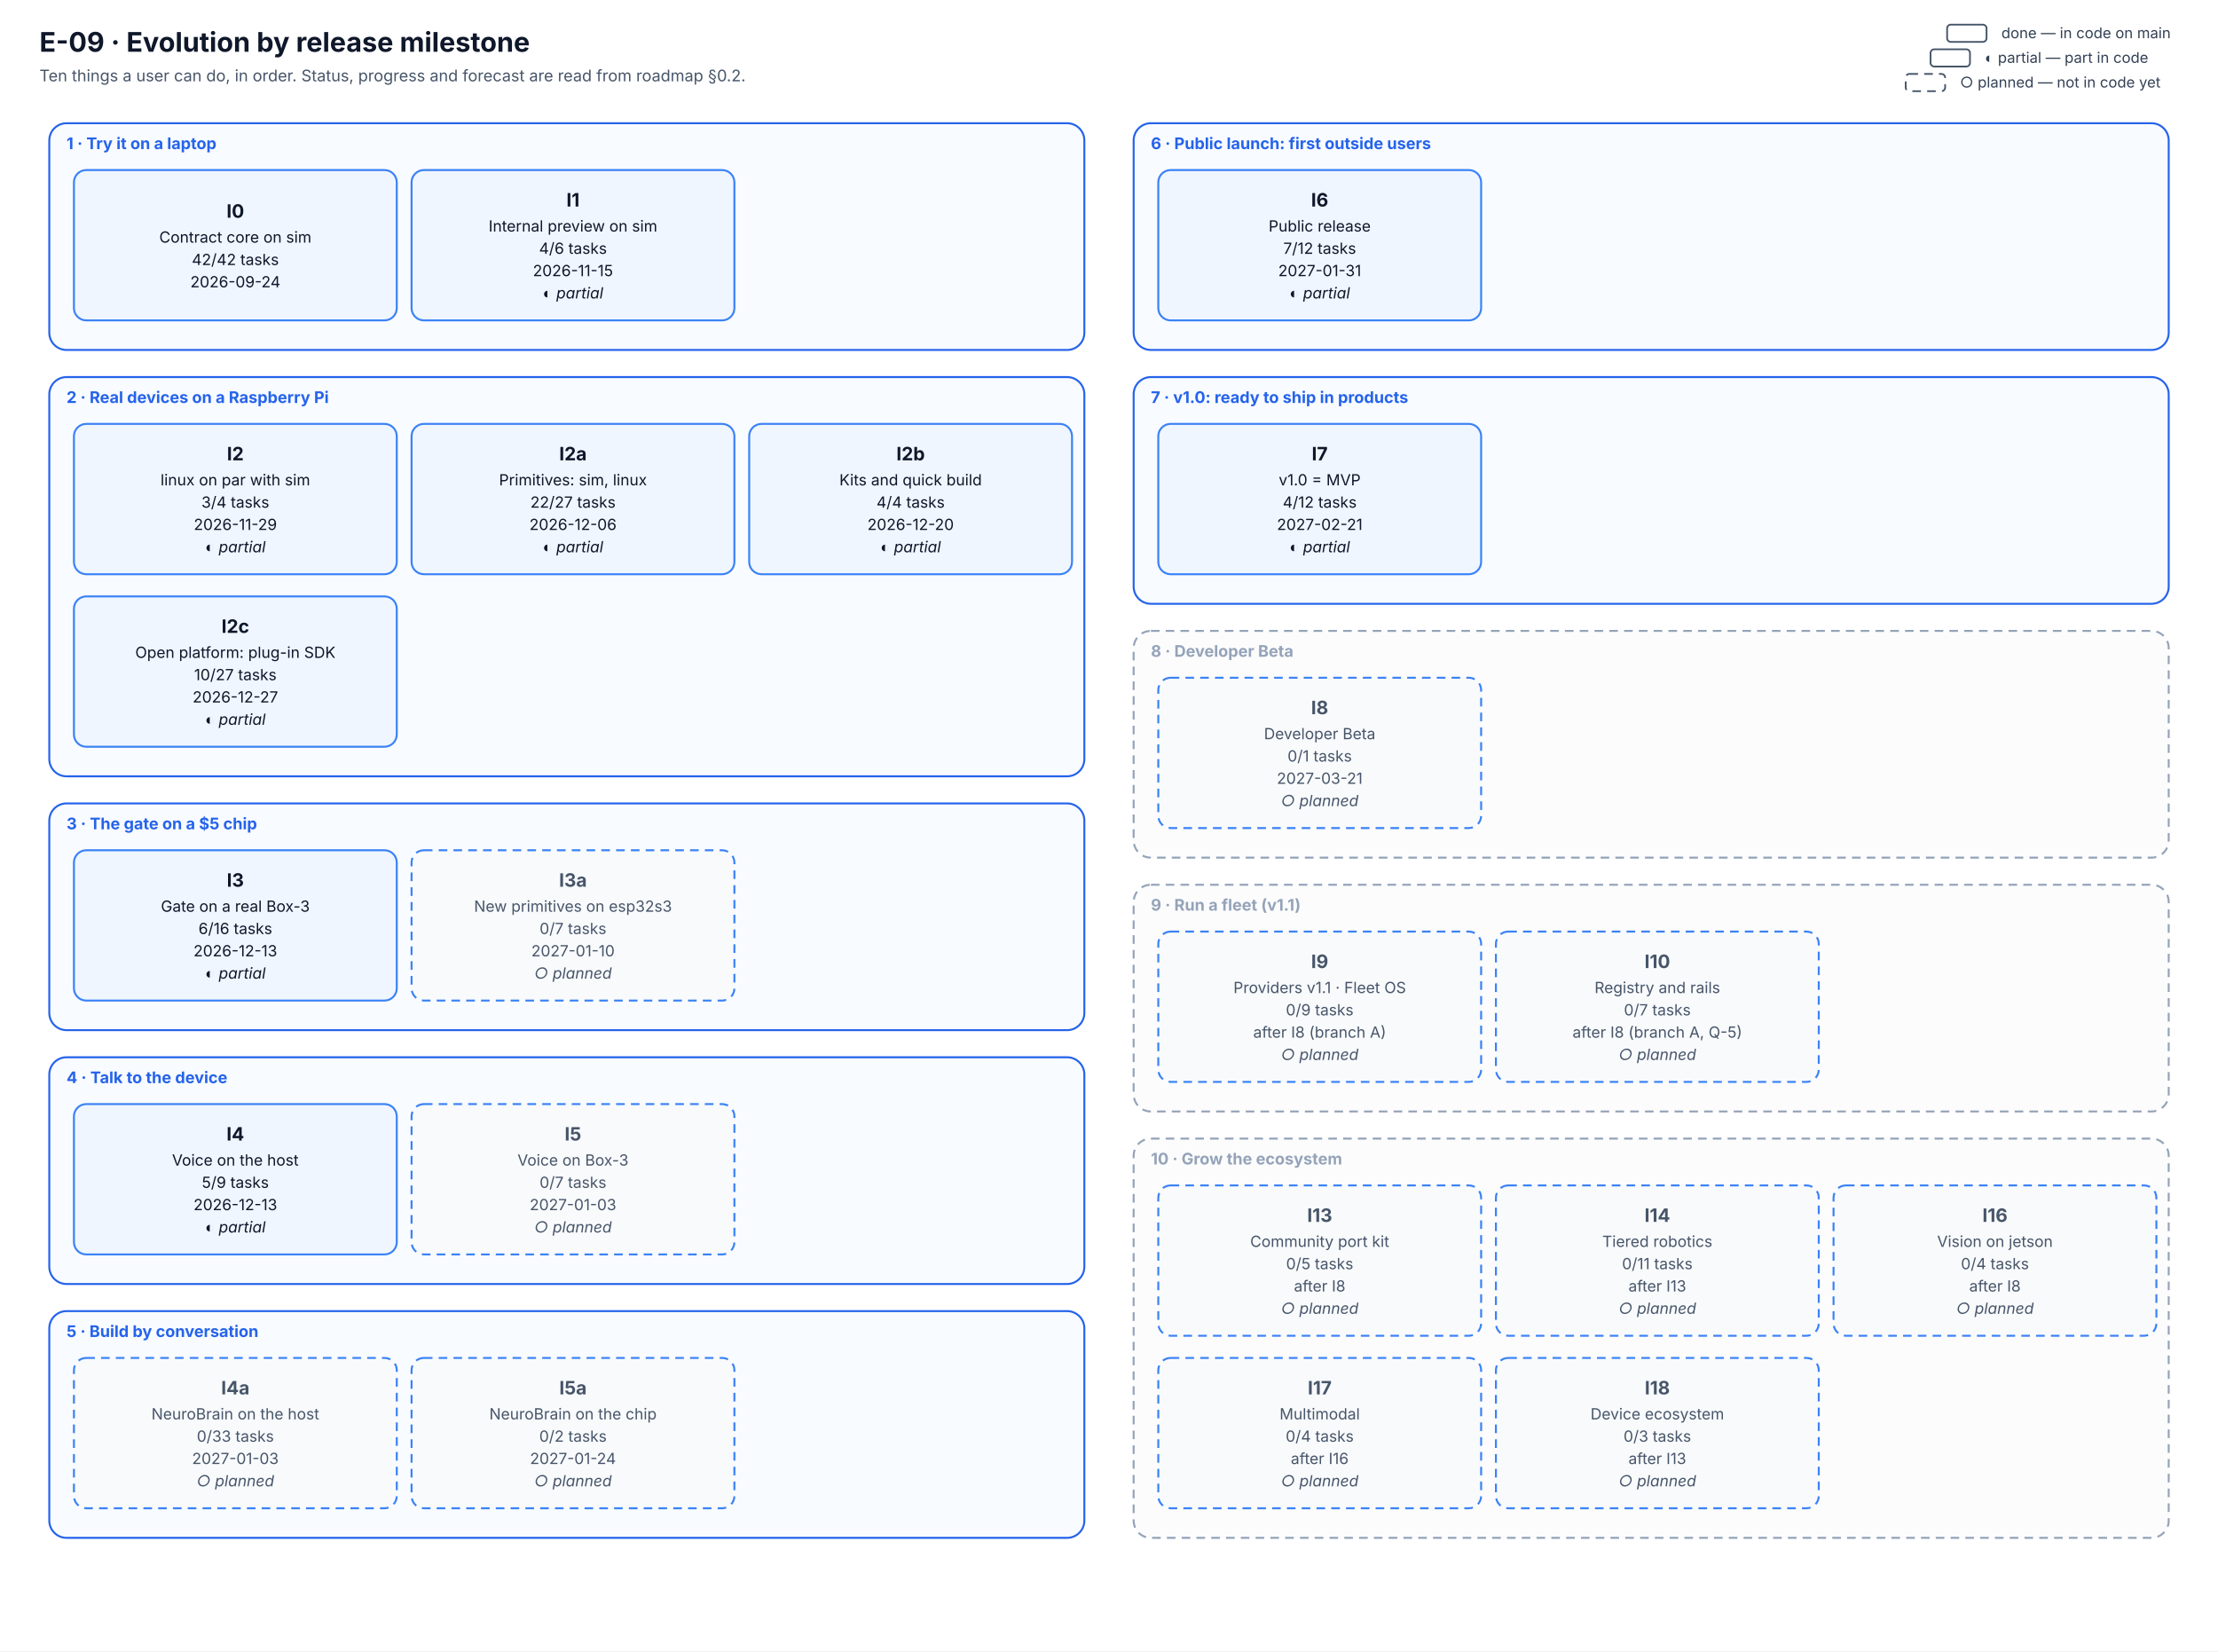
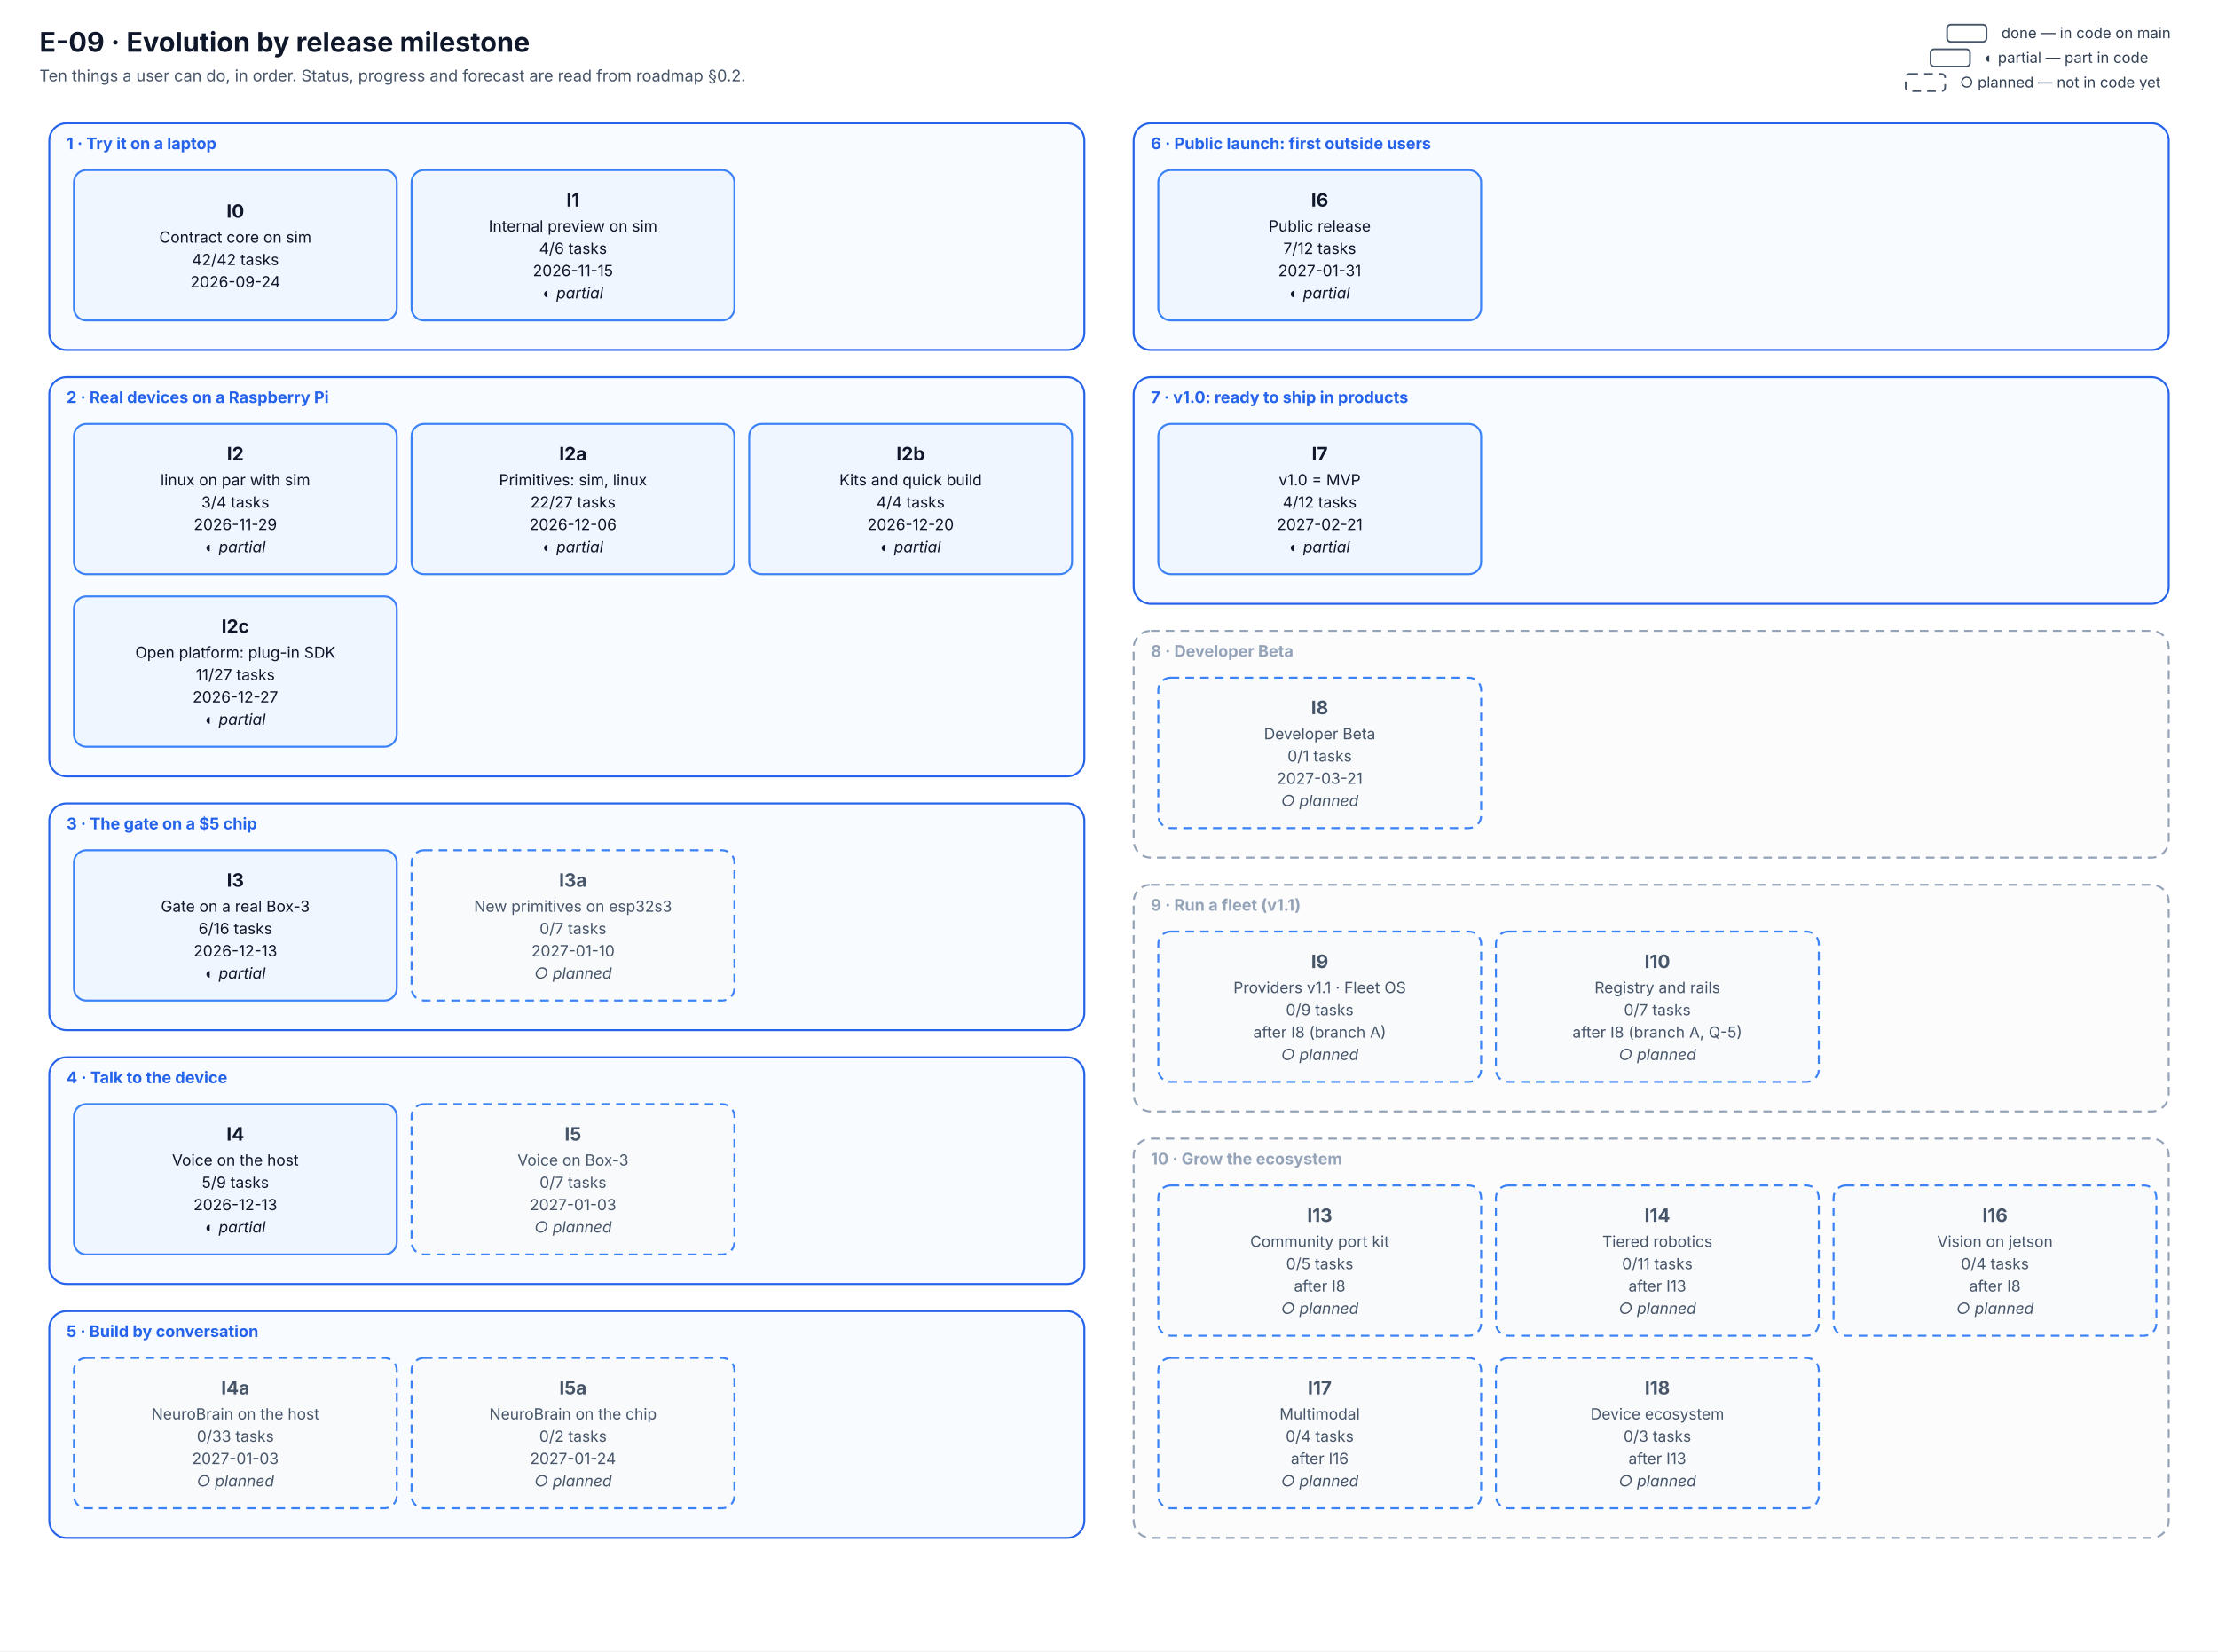
<svg xmlns="http://www.w3.org/2000/svg" viewBox="0 0 1800 1340" width="1800" height="1340" font-family="Inter, 'Segoe UI', system-ui, -apple-system, Roboto, Helvetica, Arial, sans-serif" role="img" aria-labelledby="E-09-evolution-title E-09-evolution-desc">
  <defs>
    <marker id="arr" viewBox="0 0 10 10" refX="9" refY="5" markerWidth="7" markerHeight="7" orient="auto-start-reverse">
      <path d="M0,0 L10,5 L0,10 z" fill="#334155" />
    </marker>
  </defs>
  <rect width="1800" height="1340" fill="#ffffff" />
  <text x="32.0" y="42.0" font-size="22" fill="#0f172a" text-anchor="start" font-weight="700">E-09 · Evolution by release milestone</text>
  <text x="32.0" y="66.0" font-size="13" fill="#475569" text-anchor="start">Ten things a user can do, in order. Status, progress and forecast are read from roadmap §0.2.</text>
  <rect x="40" y="100" width="840" height="184" rx="14" fill="#f8fbff" stroke="#2563eb" stroke-width="1.6" />
  <text x="54.0" y="121.0" font-size="13" fill="#2563eb" text-anchor="start" font-weight="700">1 · Try it on a laptop</text>
  <rect x="40" y="306" width="840" height="324" rx="14" fill="#f8fbff" stroke="#2563eb" stroke-width="1.6" />
  <text x="54.0" y="327.0" font-size="13" fill="#2563eb" text-anchor="start" font-weight="700">2 · Real devices on a Raspberry Pi</text>
  <rect x="40" y="652" width="840" height="184" rx="14" fill="#f8fbff" stroke="#2563eb" stroke-width="1.6" />
  <text x="54.0" y="673.0" font-size="13" fill="#2563eb" text-anchor="start" font-weight="700">3 · The gate on a $5 chip</text>
  <rect x="40" y="858" width="840" height="184" rx="14" fill="#f8fbff" stroke="#2563eb" stroke-width="1.6" />
  <text x="54.0" y="879.0" font-size="13" fill="#2563eb" text-anchor="start" font-weight="700">4 · Talk to the device</text>
  <rect x="40" y="1064" width="840" height="184" rx="14" fill="#f8fbff" stroke="#2563eb" stroke-width="1.6" />
  <text x="54.0" y="1085.0" font-size="13" fill="#2563eb" text-anchor="start" font-weight="700">5 · Build by conversation</text>
  <rect x="920" y="100" width="840" height="184" rx="14" fill="#f8fbff" stroke="#2563eb" stroke-width="1.6" />
  <text x="934.0" y="121.0" font-size="13" fill="#2563eb" text-anchor="start" font-weight="700">6 · Public launch: first outside users</text>
  <rect x="920" y="306" width="840" height="184" rx="14" fill="#f8fbff" stroke="#2563eb" stroke-width="1.6" />
  <text x="934.0" y="327.0" font-size="13" fill="#2563eb" text-anchor="start" font-weight="700">7 · v1.0: ready to ship in products</text>
  <rect x="920" y="512" width="840" height="184" rx="14" fill="#fcfcfd" stroke="#94a3b8" stroke-width="1.6" stroke-dasharray="7 5" />
  <text x="934.0" y="533.0" font-size="13" fill="#94a3b8" text-anchor="start" font-weight="700">8 · Developer Beta</text>
  <rect x="920" y="718" width="840" height="184" rx="14" fill="#fcfcfd" stroke="#94a3b8" stroke-width="1.6" stroke-dasharray="7 5" />
  <text x="934.0" y="739.0" font-size="13" fill="#94a3b8" text-anchor="start" font-weight="700">9 · Run a fleet (v1.1)</text>
  <rect x="920" y="924" width="840" height="324" rx="14" fill="#fcfcfd" stroke="#94a3b8" stroke-width="1.6" stroke-dasharray="7 5" />
  <text x="934.0" y="945.0" font-size="13" fill="#94a3b8" text-anchor="start" font-weight="700">10 · Grow the ecosystem</text>
  <rect x="60" y="138" width="262" height="122" rx="10" fill="#eff6ff" stroke="#3b82f6" stroke-width="1.6" />
  <text x="191.0" y="176.7" font-size="15" fill="#0f172a" text-anchor="middle" font-weight="700">I0</text>
  <text x="191.0" y="196.9" font-size="12.5" fill="#0f172a" text-anchor="middle">Contract core on sim</text>
  <text x="191.0" y="215.1" font-size="12.5" fill="#0f172a" text-anchor="middle">42/42 tasks</text>
  <text x="191.0" y="233.2" font-size="12.5" fill="#0f172a" text-anchor="middle">2026-09-24</text>
  <rect x="334" y="138" width="262" height="122" rx="10" fill="#eff6ff" stroke="#3b82f6" stroke-width="1.6" />
  <text x="465.0" y="167.6" font-size="15" fill="#0f172a" text-anchor="middle" font-weight="700">I1</text>
  <text x="465.0" y="187.9" font-size="12.5" fill="#0f172a" text-anchor="middle">Internal preview on sim</text>
  <text x="465.0" y="206.0" font-size="12.5" fill="#0f172a" text-anchor="middle">4/6 tasks</text>
  <text x="465.0" y="224.1" font-size="12.5" fill="#0f172a" text-anchor="middle">2026-11-15</text>
  <text x="465.0" y="242.2" font-size="12.5" fill="#0f172a" text-anchor="middle" font-style="italic">◐ partial</text>
  <rect x="60" y="344" width="262" height="122" rx="10" fill="#eff6ff" stroke="#3b82f6" stroke-width="1.6" />
  <text x="191.0" y="373.6" font-size="15" fill="#0f172a" text-anchor="middle" font-weight="700">I2</text>
  <text x="191.0" y="393.9" font-size="12.5" fill="#0f172a" text-anchor="middle">linux on par with sim</text>
  <text x="191.0" y="412.0" font-size="12.5" fill="#0f172a" text-anchor="middle">3/4 tasks</text>
  <text x="191.0" y="430.1" font-size="12.5" fill="#0f172a" text-anchor="middle">2026-11-29</text>
  <text x="191.0" y="448.2" font-size="12.5" fill="#0f172a" text-anchor="middle" font-style="italic">◐ partial</text>
  <rect x="334" y="344" width="262" height="122" rx="10" fill="#eff6ff" stroke="#3b82f6" stroke-width="1.6" />
  <text x="465.0" y="373.6" font-size="15" fill="#0f172a" text-anchor="middle" font-weight="700">I2a</text>
  <text x="465.0" y="393.9" font-size="12.5" fill="#0f172a" text-anchor="middle">Primitives: sim, linux</text>
  <text x="465.0" y="412.0" font-size="12.5" fill="#0f172a" text-anchor="middle">22/27 tasks</text>
  <text x="465.0" y="430.1" font-size="12.5" fill="#0f172a" text-anchor="middle">2026-12-06</text>
  <text x="465.0" y="448.2" font-size="12.5" fill="#0f172a" text-anchor="middle" font-style="italic">◐ partial</text>
  <rect x="608" y="344" width="262" height="122" rx="10" fill="#eff6ff" stroke="#3b82f6" stroke-width="1.6" />
  <text x="739.0" y="373.6" font-size="15" fill="#0f172a" text-anchor="middle" font-weight="700">I2b</text>
  <text x="739.0" y="393.9" font-size="12.5" fill="#0f172a" text-anchor="middle">Kits and quick build</text>
  <text x="739.0" y="412.0" font-size="12.5" fill="#0f172a" text-anchor="middle">4/4 tasks</text>
  <text x="739.0" y="430.1" font-size="12.5" fill="#0f172a" text-anchor="middle">2026-12-20</text>
  <text x="739.0" y="448.2" font-size="12.5" fill="#0f172a" text-anchor="middle" font-style="italic">◐ partial</text>
  <rect x="60" y="484" width="262" height="122" rx="10" fill="#eff6ff" stroke="#3b82f6" stroke-width="1.6" />
  <text x="191.0" y="513.6" font-size="15" fill="#0f172a" text-anchor="middle" font-weight="700">I2c</text>
  <text x="191.0" y="533.9" font-size="12.5" fill="#0f172a" text-anchor="middle">Open platform: plug-in SDK</text>
-   <text x="191.0" y="552.0" font-size="12.5" fill="#0f172a" text-anchor="middle">10/27 tasks</text>
+   <text x="191.0" y="552.0" font-size="12.5" fill="#0f172a" text-anchor="middle">11/27 tasks</text>
  <text x="191.0" y="570.1" font-size="12.5" fill="#0f172a" text-anchor="middle">2026-12-27</text>
  <text x="191.0" y="588.2" font-size="12.5" fill="#0f172a" text-anchor="middle" font-style="italic">◐ partial</text>
  <rect x="60" y="690" width="262" height="122" rx="10" fill="#eff6ff" stroke="#3b82f6" stroke-width="1.6" />
  <text x="191.0" y="719.6" font-size="15" fill="#0f172a" text-anchor="middle" font-weight="700">I3</text>
  <text x="191.0" y="739.9" font-size="12.5" fill="#0f172a" text-anchor="middle">Gate on a real Box-3</text>
  <text x="191.0" y="758.0" font-size="12.5" fill="#0f172a" text-anchor="middle">6/16 tasks</text>
  <text x="191.0" y="776.1" font-size="12.5" fill="#0f172a" text-anchor="middle">2026-12-13</text>
  <text x="191.0" y="794.2" font-size="12.5" fill="#0f172a" text-anchor="middle" font-style="italic">◐ partial</text>
  <rect x="334" y="690" width="262" height="122" rx="10" fill="#f8fafc" stroke="#3b82f6" stroke-width="1.6" stroke-dasharray="7 5" />
  <text x="465.0" y="719.6" font-size="15" fill="#475569" text-anchor="middle" font-weight="700">I3a</text>
  <text x="465.0" y="739.9" font-size="12.5" fill="#475569" text-anchor="middle">New primitives on esp32s3</text>
  <text x="465.0" y="758.0" font-size="12.5" fill="#475569" text-anchor="middle">0/7 tasks</text>
  <text x="465.0" y="776.1" font-size="12.5" fill="#475569" text-anchor="middle">2027-01-10</text>
  <text x="465.0" y="794.2" font-size="12.5" fill="#475569" text-anchor="middle" font-style="italic">○ planned</text>
  <rect x="60" y="896" width="262" height="122" rx="10" fill="#eff6ff" stroke="#3b82f6" stroke-width="1.6" />
  <text x="191.0" y="925.6" font-size="15" fill="#0f172a" text-anchor="middle" font-weight="700">I4</text>
  <text x="191.0" y="945.9" font-size="12.5" fill="#0f172a" text-anchor="middle">Voice on the host</text>
  <text x="191.0" y="964.0" font-size="12.5" fill="#0f172a" text-anchor="middle">5/9 tasks</text>
  <text x="191.0" y="982.1" font-size="12.5" fill="#0f172a" text-anchor="middle">2026-12-13</text>
  <text x="191.0" y="1000.2" font-size="12.5" fill="#0f172a" text-anchor="middle" font-style="italic">◐ partial</text>
  <rect x="334" y="896" width="262" height="122" rx="10" fill="#f8fafc" stroke="#3b82f6" stroke-width="1.6" stroke-dasharray="7 5" />
  <text x="465.0" y="925.6" font-size="15" fill="#475569" text-anchor="middle" font-weight="700">I5</text>
  <text x="465.0" y="945.9" font-size="12.5" fill="#475569" text-anchor="middle">Voice on Box-3</text>
  <text x="465.0" y="964.0" font-size="12.5" fill="#475569" text-anchor="middle">0/7 tasks</text>
  <text x="465.0" y="982.1" font-size="12.5" fill="#475569" text-anchor="middle">2027-01-03</text>
  <text x="465.0" y="1000.2" font-size="12.5" fill="#475569" text-anchor="middle" font-style="italic">○ planned</text>
  <rect x="60" y="1102" width="262" height="122" rx="10" fill="#f8fafc" stroke="#3b82f6" stroke-width="1.6" stroke-dasharray="7 5" />
  <text x="191.0" y="1131.6" font-size="15" fill="#475569" text-anchor="middle" font-weight="700">I4a</text>
  <text x="191.0" y="1151.9" font-size="12.5" fill="#475569" text-anchor="middle">NeuroBrain on the host</text>
  <text x="191.0" y="1170.0" font-size="12.5" fill="#475569" text-anchor="middle">0/33 tasks</text>
  <text x="191.0" y="1188.1" font-size="12.5" fill="#475569" text-anchor="middle">2027-01-03</text>
  <text x="191.0" y="1206.2" font-size="12.5" fill="#475569" text-anchor="middle" font-style="italic">○ planned</text>
  <rect x="334" y="1102" width="262" height="122" rx="10" fill="#f8fafc" stroke="#3b82f6" stroke-width="1.6" stroke-dasharray="7 5" />
  <text x="465.0" y="1131.6" font-size="15" fill="#475569" text-anchor="middle" font-weight="700">I5a</text>
  <text x="465.0" y="1151.9" font-size="12.5" fill="#475569" text-anchor="middle">NeuroBrain on the chip</text>
  <text x="465.0" y="1170.0" font-size="12.5" fill="#475569" text-anchor="middle">0/2 tasks</text>
  <text x="465.0" y="1188.1" font-size="12.5" fill="#475569" text-anchor="middle">2027-01-24</text>
  <text x="465.0" y="1206.2" font-size="12.5" fill="#475569" text-anchor="middle" font-style="italic">○ planned</text>
  <rect x="940" y="138" width="262" height="122" rx="10" fill="#eff6ff" stroke="#3b82f6" stroke-width="1.6" />
  <text x="1071.0" y="167.6" font-size="15" fill="#0f172a" text-anchor="middle" font-weight="700">I6</text>
  <text x="1071.0" y="187.9" font-size="12.5" fill="#0f172a" text-anchor="middle">Public release</text>
  <text x="1071.0" y="206.0" font-size="12.5" fill="#0f172a" text-anchor="middle">7/12 tasks</text>
  <text x="1071.0" y="224.1" font-size="12.5" fill="#0f172a" text-anchor="middle">2027-01-31</text>
  <text x="1071.0" y="242.2" font-size="12.5" fill="#0f172a" text-anchor="middle" font-style="italic">◐ partial</text>
  <rect x="940" y="344" width="262" height="122" rx="10" fill="#eff6ff" stroke="#3b82f6" stroke-width="1.6" />
  <text x="1071.0" y="373.6" font-size="15" fill="#0f172a" text-anchor="middle" font-weight="700">I7</text>
  <text x="1071.0" y="393.9" font-size="12.5" fill="#0f172a" text-anchor="middle">v1.0 = MVP</text>
  <text x="1071.0" y="412.0" font-size="12.5" fill="#0f172a" text-anchor="middle">4/12 tasks</text>
  <text x="1071.0" y="430.1" font-size="12.5" fill="#0f172a" text-anchor="middle">2027-02-21</text>
  <text x="1071.0" y="448.2" font-size="12.5" fill="#0f172a" text-anchor="middle" font-style="italic">◐ partial</text>
  <rect x="940" y="550" width="262" height="122" rx="10" fill="#f8fafc" stroke="#3b82f6" stroke-width="1.6" stroke-dasharray="7 5" />
  <text x="1071.0" y="579.6" font-size="15" fill="#475569" text-anchor="middle" font-weight="700">I8</text>
  <text x="1071.0" y="599.9" font-size="12.5" fill="#475569" text-anchor="middle">Developer Beta</text>
  <text x="1071.0" y="618.0" font-size="12.5" fill="#475569" text-anchor="middle">0/1 tasks</text>
  <text x="1071.0" y="636.1" font-size="12.5" fill="#475569" text-anchor="middle">2027-03-21</text>
  <text x="1071.0" y="654.2" font-size="12.5" fill="#475569" text-anchor="middle" font-style="italic">○ planned</text>
  <rect x="940" y="756" width="262" height="122" rx="10" fill="#f8fafc" stroke="#3b82f6" stroke-width="1.6" stroke-dasharray="7 5" />
  <text x="1071.0" y="785.6" font-size="15" fill="#475569" text-anchor="middle" font-weight="700">I9</text>
  <text x="1071.0" y="805.9" font-size="12.5" fill="#475569" text-anchor="middle">Providers v1.1 · Fleet OS</text>
  <text x="1071.0" y="824.0" font-size="12.5" fill="#475569" text-anchor="middle">0/9 tasks</text>
  <text x="1071.0" y="842.1" font-size="12.5" fill="#475569" text-anchor="middle">after I8 (branch A)</text>
  <text x="1071.0" y="860.2" font-size="12.5" fill="#475569" text-anchor="middle" font-style="italic">○ planned</text>
  <rect x="1214" y="756" width="262" height="122" rx="10" fill="#f8fafc" stroke="#3b82f6" stroke-width="1.6" stroke-dasharray="7 5" />
  <text x="1345.0" y="785.6" font-size="15" fill="#475569" text-anchor="middle" font-weight="700">I10</text>
  <text x="1345.0" y="805.9" font-size="12.5" fill="#475569" text-anchor="middle">Registry and rails</text>
  <text x="1345.0" y="824.0" font-size="12.5" fill="#475569" text-anchor="middle">0/7 tasks</text>
  <text x="1345.0" y="842.1" font-size="12.5" fill="#475569" text-anchor="middle">after I8 (branch A, Q-5)</text>
  <text x="1345.0" y="860.2" font-size="12.5" fill="#475569" text-anchor="middle" font-style="italic">○ planned</text>
  <rect x="940" y="962" width="262" height="122" rx="10" fill="#f8fafc" stroke="#3b82f6" stroke-width="1.6" stroke-dasharray="7 5" />
  <text x="1071.0" y="991.6" font-size="15" fill="#475569" text-anchor="middle" font-weight="700">I13</text>
  <text x="1071.0" y="1011.9" font-size="12.5" fill="#475569" text-anchor="middle">Community port kit</text>
  <text x="1071.0" y="1030.0" font-size="12.5" fill="#475569" text-anchor="middle">0/5 tasks</text>
  <text x="1071.0" y="1048.1" font-size="12.5" fill="#475569" text-anchor="middle">after I8</text>
  <text x="1071.0" y="1066.2" font-size="12.5" fill="#475569" text-anchor="middle" font-style="italic">○ planned</text>
  <rect x="1214" y="962" width="262" height="122" rx="10" fill="#f8fafc" stroke="#3b82f6" stroke-width="1.6" stroke-dasharray="7 5" />
  <text x="1345.0" y="991.6" font-size="15" fill="#475569" text-anchor="middle" font-weight="700">I14</text>
  <text x="1345.0" y="1011.9" font-size="12.5" fill="#475569" text-anchor="middle">Tiered robotics</text>
  <text x="1345.0" y="1030.0" font-size="12.5" fill="#475569" text-anchor="middle">0/11 tasks</text>
  <text x="1345.0" y="1048.1" font-size="12.5" fill="#475569" text-anchor="middle">after I13</text>
  <text x="1345.0" y="1066.2" font-size="12.5" fill="#475569" text-anchor="middle" font-style="italic">○ planned</text>
  <rect x="1488" y="962" width="262" height="122" rx="10" fill="#f8fafc" stroke="#3b82f6" stroke-width="1.6" stroke-dasharray="7 5" />
  <text x="1619.0" y="991.6" font-size="15" fill="#475569" text-anchor="middle" font-weight="700">I16</text>
  <text x="1619.0" y="1011.9" font-size="12.5" fill="#475569" text-anchor="middle">Vision on jetson</text>
  <text x="1619.0" y="1030.0" font-size="12.5" fill="#475569" text-anchor="middle">0/4 tasks</text>
  <text x="1619.0" y="1048.1" font-size="12.5" fill="#475569" text-anchor="middle">after I8</text>
  <text x="1619.0" y="1066.2" font-size="12.5" fill="#475569" text-anchor="middle" font-style="italic">○ planned</text>
  <rect x="940" y="1102" width="262" height="122" rx="10" fill="#f8fafc" stroke="#3b82f6" stroke-width="1.6" stroke-dasharray="7 5" />
  <text x="1071.0" y="1131.6" font-size="15" fill="#475569" text-anchor="middle" font-weight="700">I17</text>
  <text x="1071.0" y="1151.9" font-size="12.5" fill="#475569" text-anchor="middle">Multimodal</text>
  <text x="1071.0" y="1170.0" font-size="12.5" fill="#475569" text-anchor="middle">0/4 tasks</text>
  <text x="1071.0" y="1188.1" font-size="12.5" fill="#475569" text-anchor="middle">after I16</text>
  <text x="1071.0" y="1206.2" font-size="12.5" fill="#475569" text-anchor="middle" font-style="italic">○ planned</text>
  <rect x="1214" y="1102" width="262" height="122" rx="10" fill="#f8fafc" stroke="#3b82f6" stroke-width="1.6" stroke-dasharray="7 5" />
  <text x="1345.0" y="1131.6" font-size="15" fill="#475569" text-anchor="middle" font-weight="700">I18</text>
  <text x="1345.0" y="1151.9" font-size="12.5" fill="#475569" text-anchor="middle">Device ecosystem</text>
  <text x="1345.0" y="1170.0" font-size="12.5" fill="#475569" text-anchor="middle">0/3 tasks</text>
  <text x="1345.0" y="1188.1" font-size="12.5" fill="#475569" text-anchor="middle">after I13</text>
  <text x="1345.0" y="1206.2" font-size="12.5" fill="#475569" text-anchor="middle" font-style="italic">○ planned</text>
  <rect x="1546.56" y="60" width="32" height="14" rx="3" fill="#ffffff" stroke="#475569" stroke-width="1.4" stroke-dasharray="7 5" />
  <text x="1590.6" y="71.0" font-size="12" fill="#334155" text-anchor="start">○ planned — not in code yet</text>
  <rect x="1566.72" y="40" width="32" height="14" rx="3" fill="#ffffff" stroke="#475569" stroke-width="1.4" />
  <text x="1610.7" y="51.0" font-size="12" fill="#334155" text-anchor="start">◐ partial — part in code</text>
  <rect x="1580.16" y="20" width="32" height="14" rx="3" fill="#ffffff" stroke="#475569" stroke-width="1.4" />
  <text x="1624.2" y="31.0" font-size="12" fill="#334155" text-anchor="start">done — in code on main</text>
</svg>
